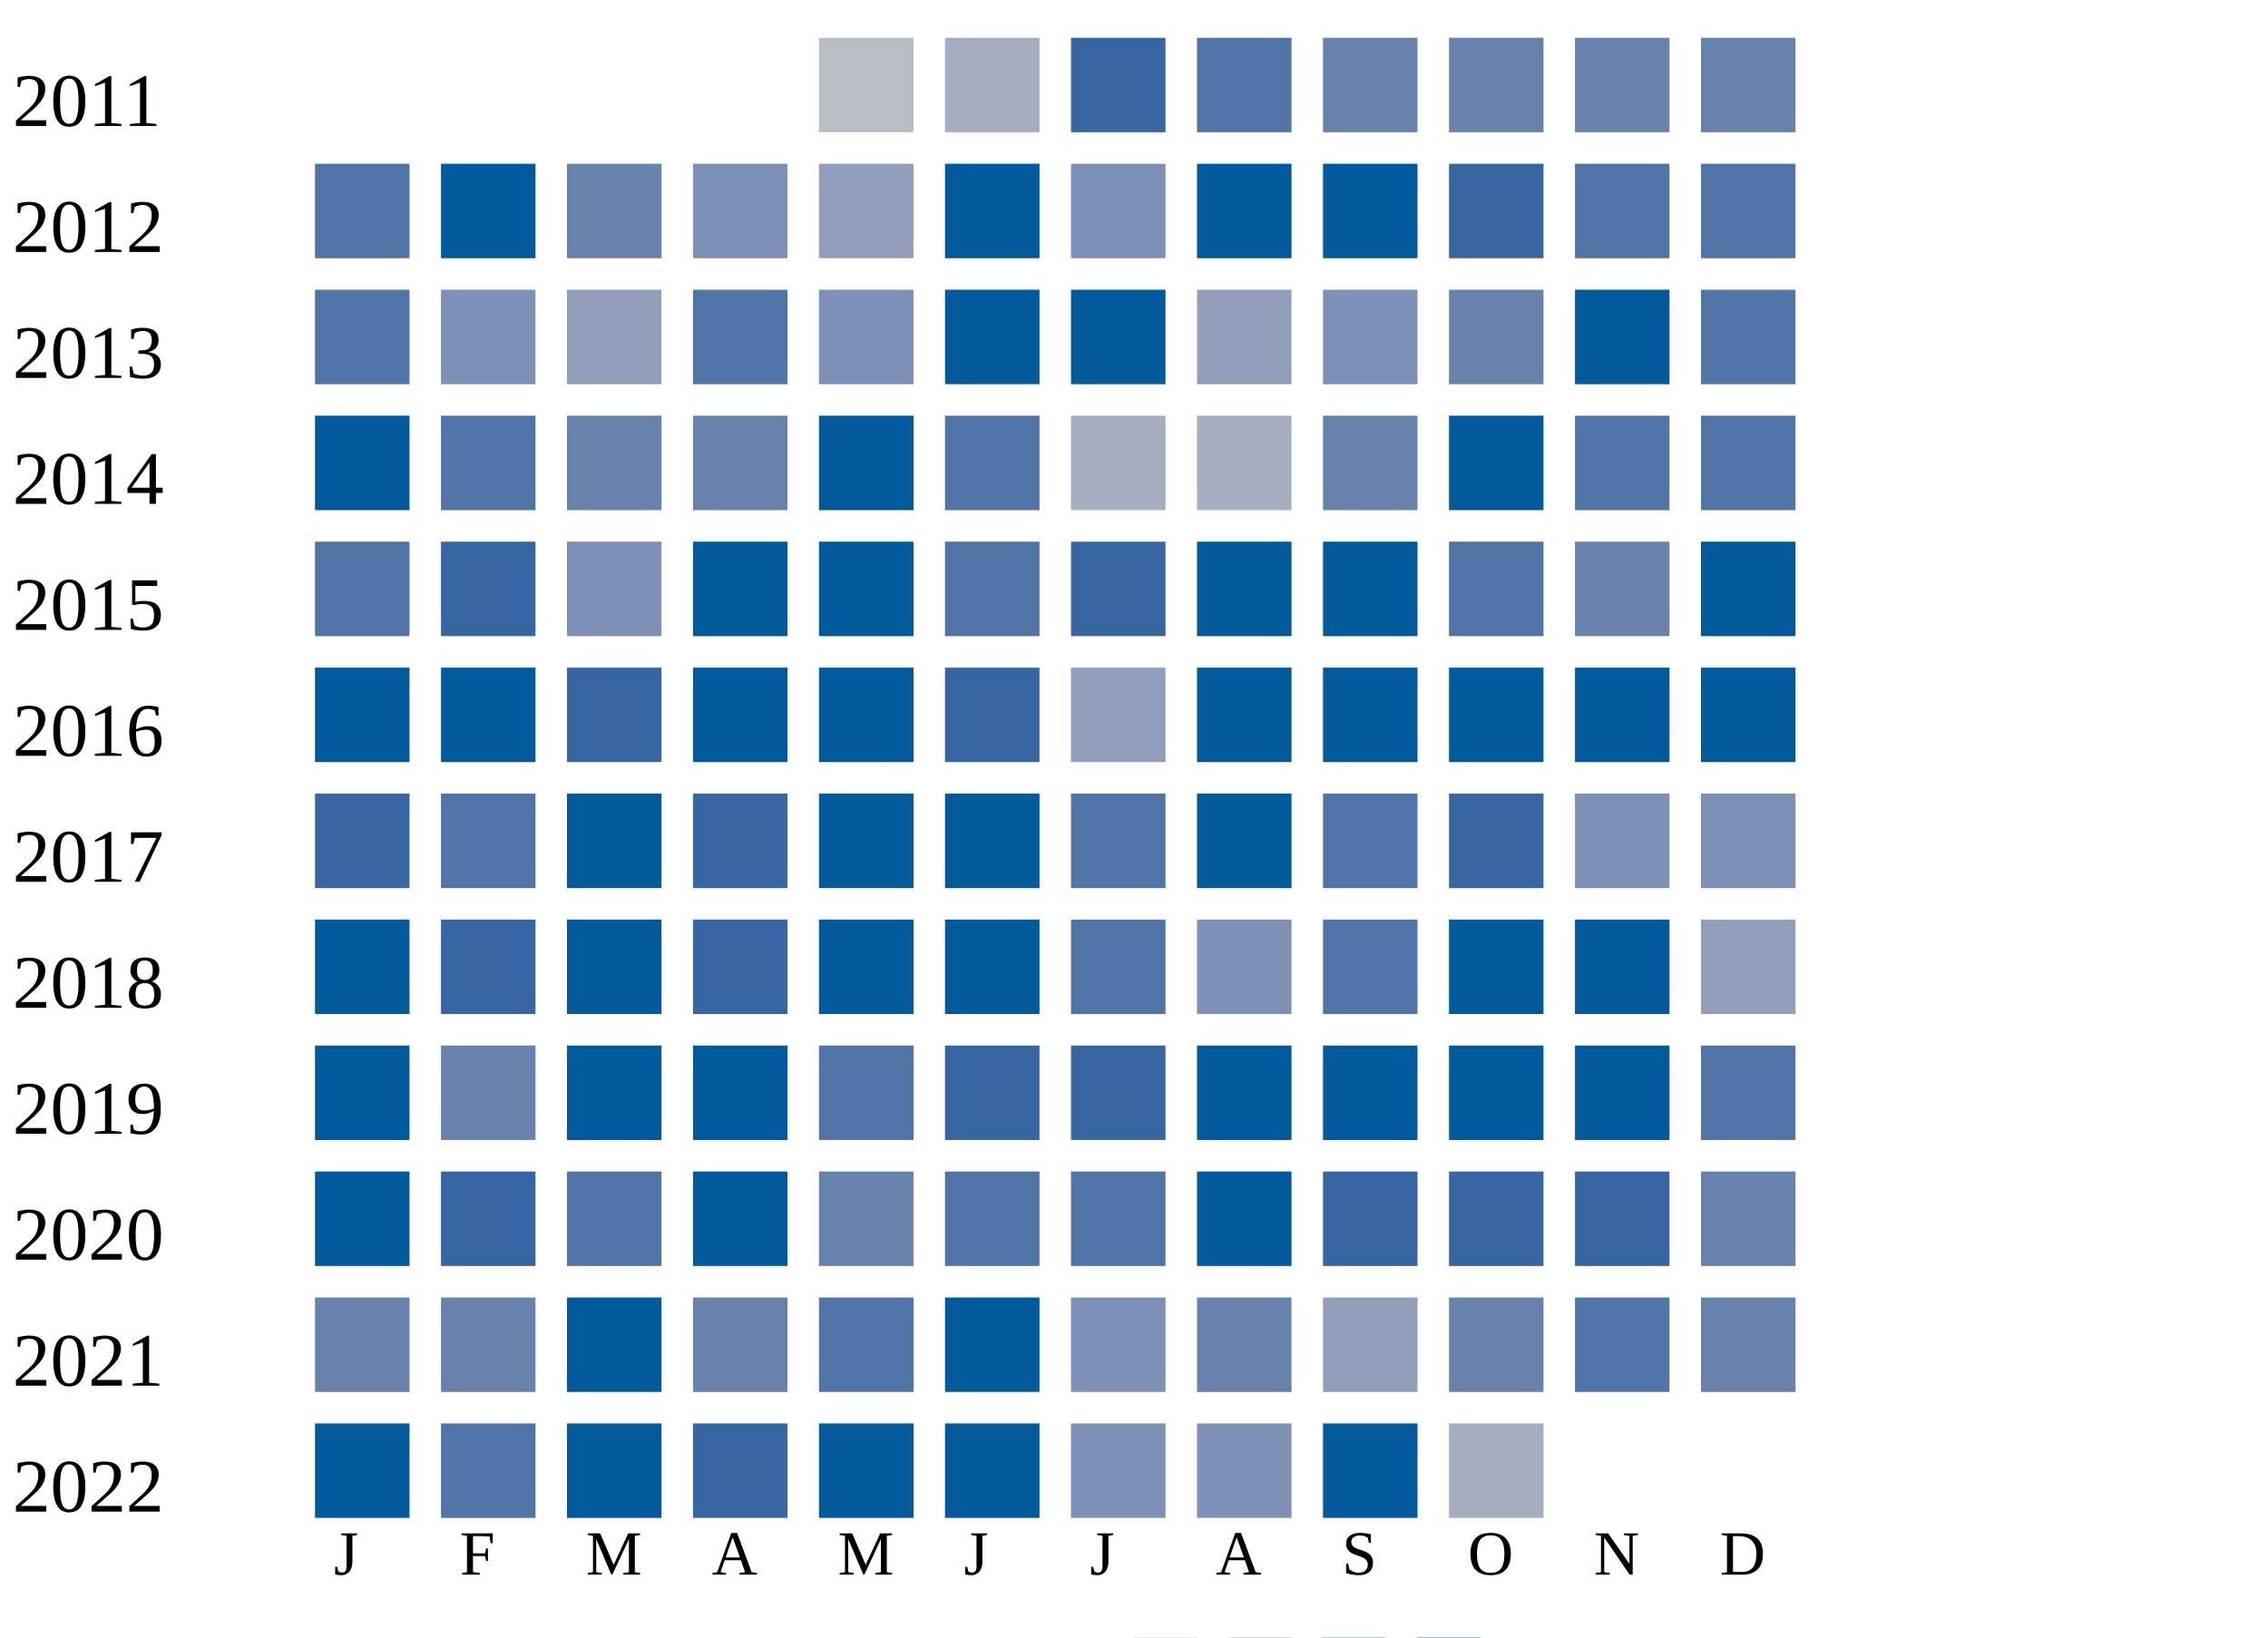
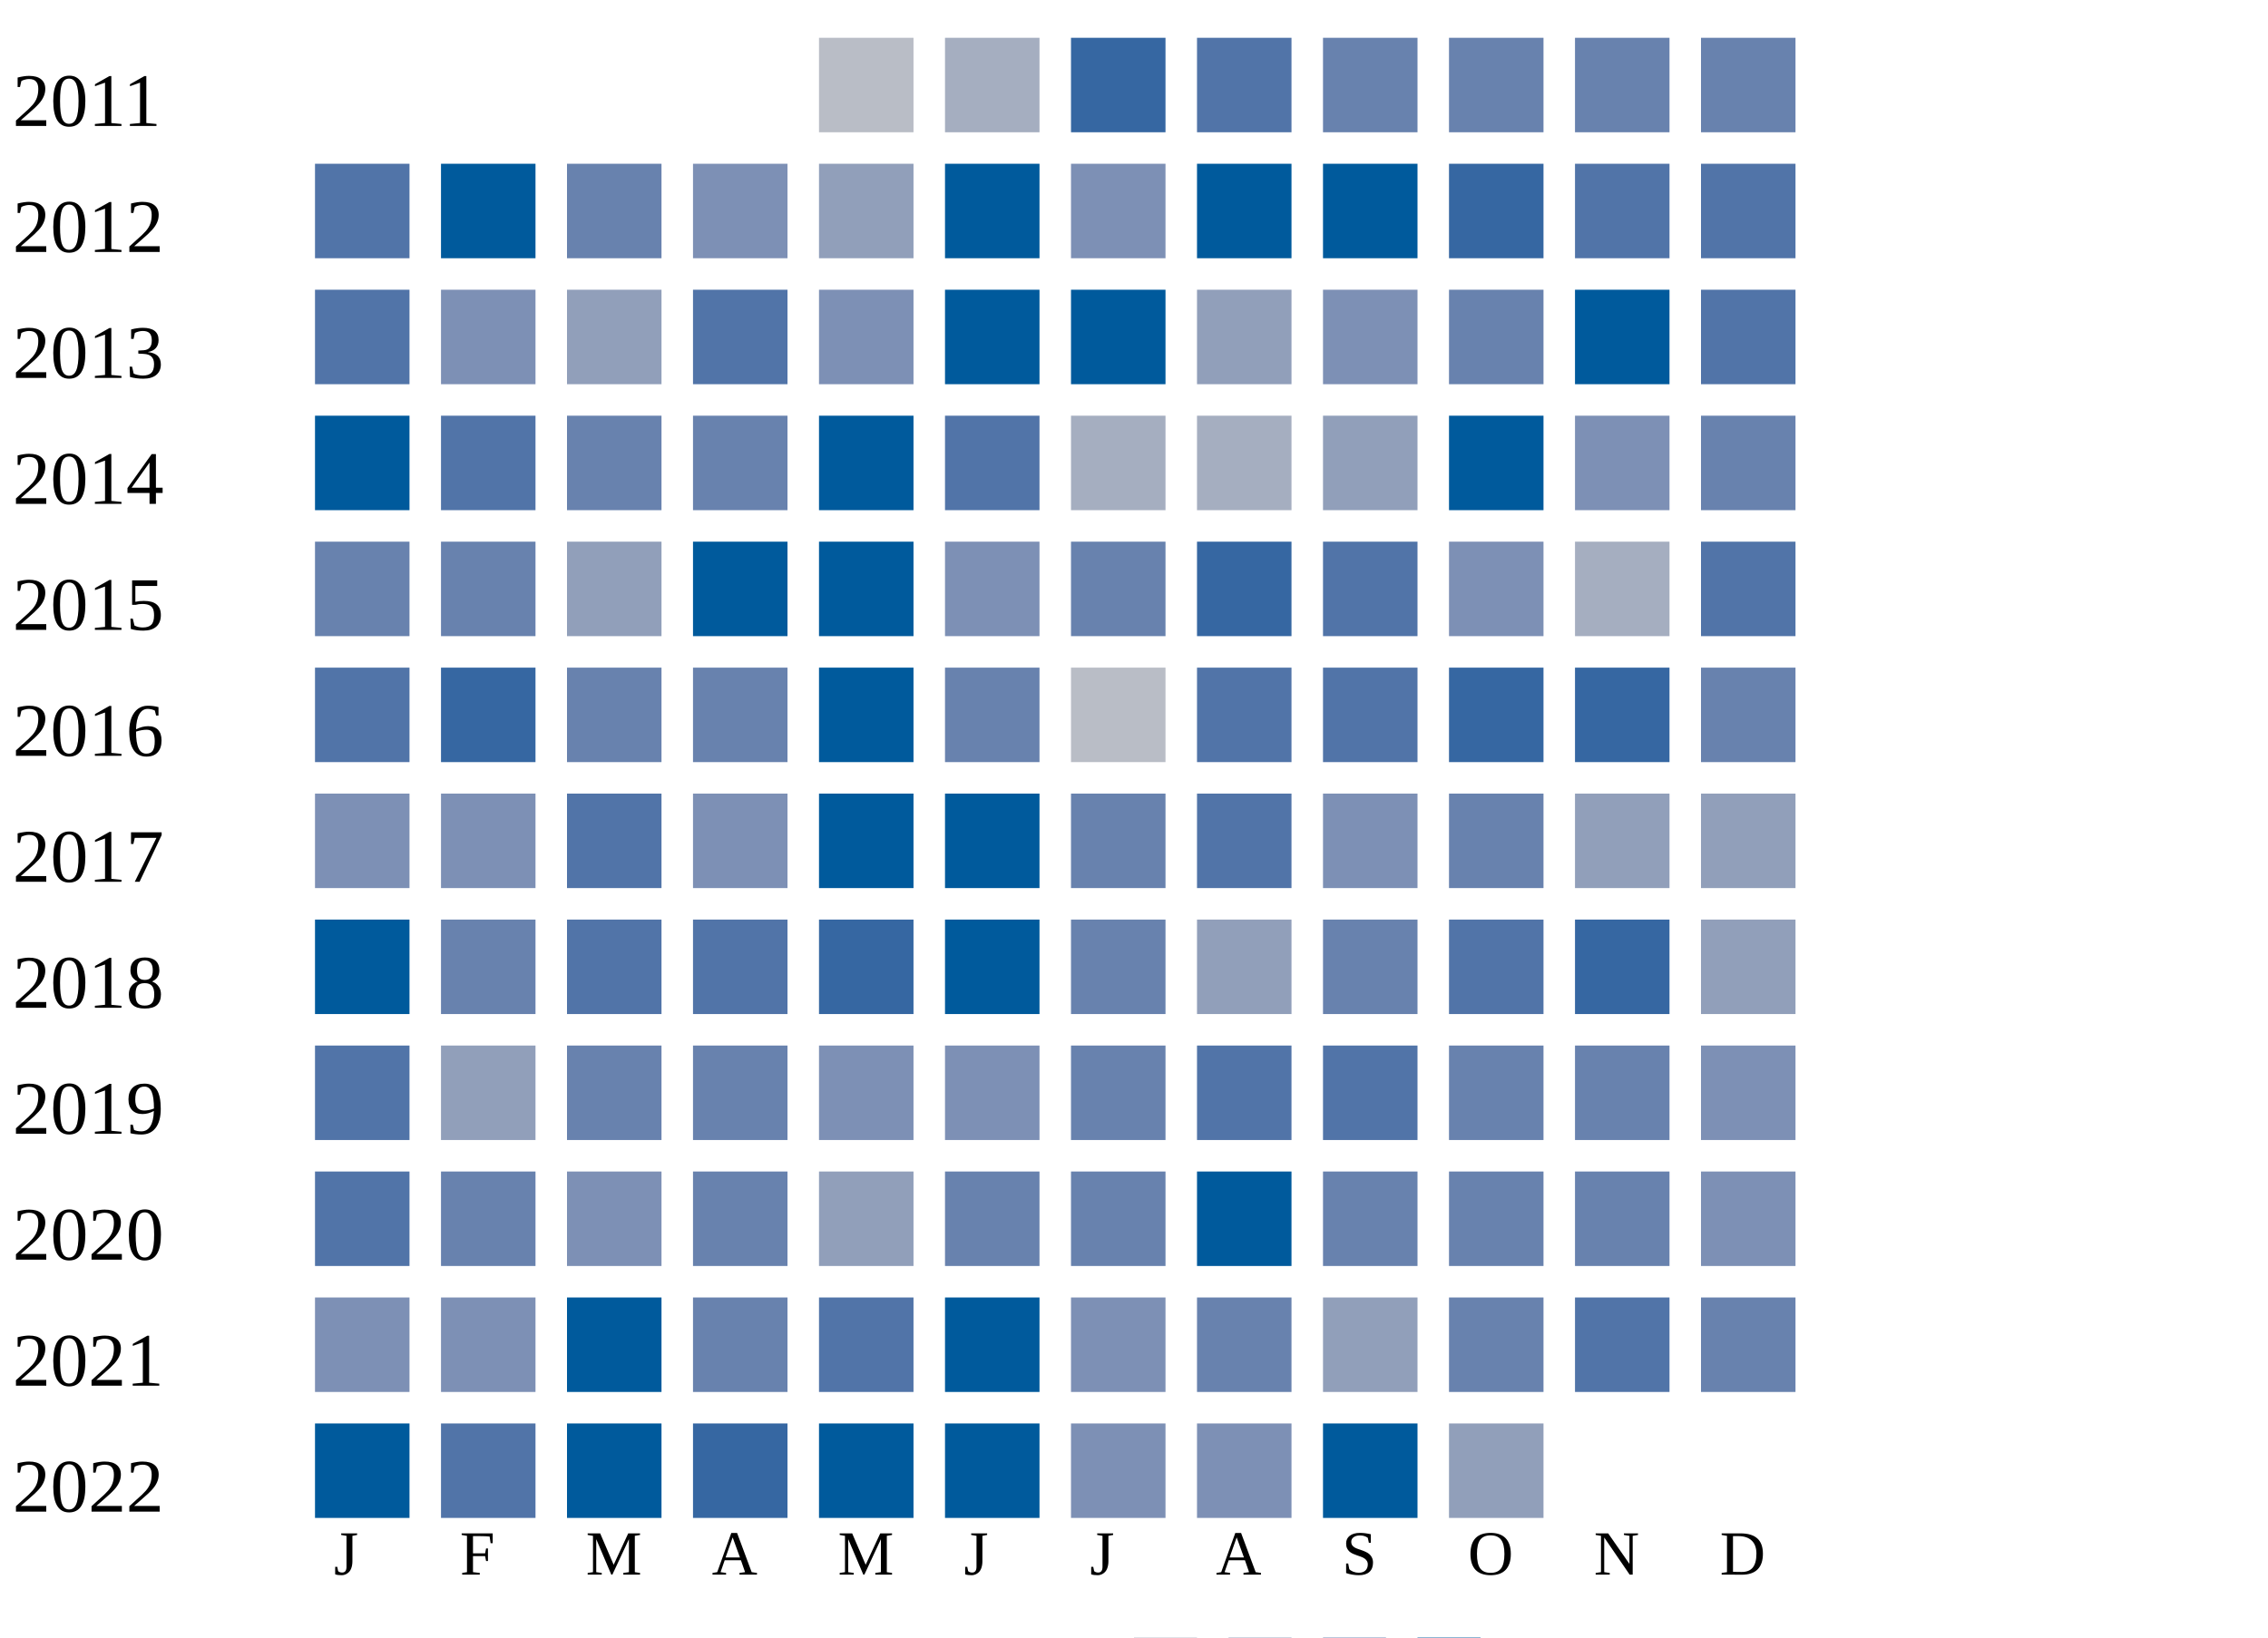
<svg xmlns="http://www.w3.org/2000/svg" width="360" height="260">
  <g transform="translate(0 0)">
    <text x="2" y="20">2011</text>
    <rect x="130" y="6" width="15" height="15" fill="#b9bdc6" />
    <rect x="150" y="6" width="15" height="15" fill="#a5aec0" />
    <rect x="170" y="6" width="15" height="15" fill="#3667a2" />
    <rect x="190" y="6" width="15" height="15" fill="#5174a8" />
    <rect x="210" y="6" width="15" height="15" fill="#6882ae" />
    <rect x="230" y="6" width="15" height="15" fill="#6882ae" />
    <rect x="250" y="6" width="15" height="15" fill="#6882ae" />
    <rect x="270" y="6" width="15" height="15" fill="#6882ae" />
  </g>
  <g transform="translate(0 20)">
    <text x="2" y="20">2012</text>
    <rect x="50" y="6" width="15" height="15" fill="#5174a8" />
    <rect x="70" y="6" width="15" height="15" fill="#005a9c" />
    <rect x="90" y="6" width="15" height="15" fill="#6882ae" />
    <rect x="110" y="6" width="15" height="15" fill="#7d90b5" />
    <rect x="130" y="6" width="15" height="15" fill="#919fba" />
    <rect x="150" y="6" width="15" height="15" fill="#005a9c" />
    <rect x="170" y="6" width="15" height="15" fill="#7d90b5" />
    <rect x="190" y="6" width="15" height="15" fill="#005a9c" />
    <rect x="210" y="6" width="15" height="15" fill="#005a9c" />
    <rect x="230" y="6" width="15" height="15" fill="#3667a2" />
    <rect x="250" y="6" width="15" height="15" fill="#5174a8" />
    <rect x="270" y="6" width="15" height="15" fill="#5174a8" />
  </g>
  <g transform="translate(0 40)">
    <text x="2" y="20">2013</text>
    <rect x="50" y="6" width="15" height="15" fill="#5174a8" />
    <rect x="70" y="6" width="15" height="15" fill="#7d90b5" />
    <rect x="90" y="6" width="15" height="15" fill="#919fba" />
    <rect x="110" y="6" width="15" height="15" fill="#5174a8" />
    <rect x="130" y="6" width="15" height="15" fill="#7d90b5" />
    <rect x="150" y="6" width="15" height="15" fill="#005a9c" />
    <rect x="170" y="6" width="15" height="15" fill="#005a9c" />
    <rect x="190" y="6" width="15" height="15" fill="#919fba" />
    <rect x="210" y="6" width="15" height="15" fill="#7d90b5" />
    <rect x="230" y="6" width="15" height="15" fill="#6882ae" />
    <rect x="250" y="6" width="15" height="15" fill="#005a9c" />
    <rect x="270" y="6" width="15" height="15" fill="#5174a8" />
  </g>
  <g transform="translate(0 60)">
    <text x="2" y="20">2014</text>
    <rect x="50" y="6" width="15" height="15" fill="#005a9c" />
    <rect x="70" y="6" width="15" height="15" fill="#5174a8" />
    <rect x="90" y="6" width="15" height="15" fill="#6882ae" />
    <rect x="110" y="6" width="15" height="15" fill="#6882ae" />
    <rect x="130" y="6" width="15" height="15" fill="#005a9c" />
    <rect x="150" y="6" width="15" height="15" fill="#5174a8" />
    <rect x="170" y="6" width="15" height="15" fill="#a5aec0" />
    <rect x="190" y="6" width="15" height="15" fill="#a5aec0" />
-     <rect x="210" y="6" width="15" height="15" fill="#6882ae" />
+     <rect x="210" y="6" width="15" height="15" fill="#919fba" />
    <rect x="230" y="6" width="15" height="15" fill="#005a9c" />
-     <rect x="250" y="6" width="15" height="15" fill="#5174a8" />
-     <rect x="270" y="6" width="15" height="15" fill="#5174a8" />
+     <rect x="250" y="6" width="15" height="15" fill="#7d90b5" />
+     <rect x="270" y="6" width="15" height="15" fill="#6882ae" />
  </g>
  <g transform="translate(0 80)">
    <text x="2" y="20">2015</text>
-     <rect x="50" y="6" width="15" height="15" fill="#5174a8" />
-     <rect x="70" y="6" width="15" height="15" fill="#3667a2" />
-     <rect x="90" y="6" width="15" height="15" fill="#7d90b5" />
+     <rect x="50" y="6" width="15" height="15" fill="#6882ae" />
+     <rect x="70" y="6" width="15" height="15" fill="#6882ae" />
+     <rect x="90" y="6" width="15" height="15" fill="#919fba" />
    <rect x="110" y="6" width="15" height="15" fill="#005a9c" />
    <rect x="130" y="6" width="15" height="15" fill="#005a9c" />
-     <rect x="150" y="6" width="15" height="15" fill="#5174a8" />
-     <rect x="170" y="6" width="15" height="15" fill="#3667a2" />
-     <rect x="190" y="6" width="15" height="15" fill="#005a9c" />
-     <rect x="210" y="6" width="15" height="15" fill="#005a9c" />
-     <rect x="230" y="6" width="15" height="15" fill="#5174a8" />
-     <rect x="250" y="6" width="15" height="15" fill="#6882ae" />
-     <rect x="270" y="6" width="15" height="15" fill="#005a9c" />
+     <rect x="150" y="6" width="15" height="15" fill="#7d90b5" />
+     <rect x="170" y="6" width="15" height="15" fill="#6882ae" />
+     <rect x="190" y="6" width="15" height="15" fill="#3667a2" />
+     <rect x="210" y="6" width="15" height="15" fill="#5174a8" />
+     <rect x="230" y="6" width="15" height="15" fill="#7d90b5" />
+     <rect x="250" y="6" width="15" height="15" fill="#a5aec0" />
+     <rect x="270" y="6" width="15" height="15" fill="#5174a8" />
  </g>
  <g transform="translate(0 100)">
    <text x="2" y="20">2016</text>
-     <rect x="50" y="6" width="15" height="15" fill="#005a9c" />
-     <rect x="70" y="6" width="15" height="15" fill="#005a9c" />
-     <rect x="90" y="6" width="15" height="15" fill="#3667a2" />
-     <rect x="110" y="6" width="15" height="15" fill="#005a9c" />
+     <rect x="50" y="6" width="15" height="15" fill="#5174a8" />
+     <rect x="70" y="6" width="15" height="15" fill="#3667a2" />
+     <rect x="90" y="6" width="15" height="15" fill="#6882ae" />
+     <rect x="110" y="6" width="15" height="15" fill="#6882ae" />
    <rect x="130" y="6" width="15" height="15" fill="#005a9c" />
-     <rect x="150" y="6" width="15" height="15" fill="#3667a2" />
-     <rect x="170" y="6" width="15" height="15" fill="#919fba" />
-     <rect x="190" y="6" width="15" height="15" fill="#005a9c" />
-     <rect x="210" y="6" width="15" height="15" fill="#005a9c" />
-     <rect x="230" y="6" width="15" height="15" fill="#005a9c" />
-     <rect x="250" y="6" width="15" height="15" fill="#005a9c" />
-     <rect x="270" y="6" width="15" height="15" fill="#005a9c" />
+     <rect x="150" y="6" width="15" height="15" fill="#6882ae" />
+     <rect x="170" y="6" width="15" height="15" fill="#b9bdc6" />
+     <rect x="190" y="6" width="15" height="15" fill="#5174a8" />
+     <rect x="210" y="6" width="15" height="15" fill="#5174a8" />
+     <rect x="230" y="6" width="15" height="15" fill="#3667a2" />
+     <rect x="250" y="6" width="15" height="15" fill="#3667a2" />
+     <rect x="270" y="6" width="15" height="15" fill="#6882ae" />
  </g>
  <g transform="translate(0 120)">
    <text x="2" y="20">2017</text>
-     <rect x="50" y="6" width="15" height="15" fill="#3667a2" />
-     <rect x="70" y="6" width="15" height="15" fill="#5174a8" />
-     <rect x="90" y="6" width="15" height="15" fill="#005a9c" />
-     <rect x="110" y="6" width="15" height="15" fill="#3667a2" />
+     <rect x="50" y="6" width="15" height="15" fill="#7d90b5" />
+     <rect x="70" y="6" width="15" height="15" fill="#7d90b5" />
+     <rect x="90" y="6" width="15" height="15" fill="#5174a8" />
+     <rect x="110" y="6" width="15" height="15" fill="#7d90b5" />
    <rect x="130" y="6" width="15" height="15" fill="#005a9c" />
    <rect x="150" y="6" width="15" height="15" fill="#005a9c" />
-     <rect x="170" y="6" width="15" height="15" fill="#5174a8" />
-     <rect x="190" y="6" width="15" height="15" fill="#005a9c" />
-     <rect x="210" y="6" width="15" height="15" fill="#5174a8" />
-     <rect x="230" y="6" width="15" height="15" fill="#3667a2" />
-     <rect x="250" y="6" width="15" height="15" fill="#7d90b5" />
-     <rect x="270" y="6" width="15" height="15" fill="#7d90b5" />
+     <rect x="170" y="6" width="15" height="15" fill="#6882ae" />
+     <rect x="190" y="6" width="15" height="15" fill="#5174a8" />
+     <rect x="210" y="6" width="15" height="15" fill="#7d90b5" />
+     <rect x="230" y="6" width="15" height="15" fill="#6882ae" />
+     <rect x="250" y="6" width="15" height="15" fill="#919fba" />
+     <rect x="270" y="6" width="15" height="15" fill="#919fba" />
  </g>
  <g transform="translate(0 140)">
    <text x="2" y="20">2018</text>
    <rect x="50" y="6" width="15" height="15" fill="#005a9c" />
-     <rect x="70" y="6" width="15" height="15" fill="#3667a2" />
-     <rect x="90" y="6" width="15" height="15" fill="#005a9c" />
-     <rect x="110" y="6" width="15" height="15" fill="#3667a2" />
-     <rect x="130" y="6" width="15" height="15" fill="#005a9c" />
+     <rect x="70" y="6" width="15" height="15" fill="#6882ae" />
+     <rect x="90" y="6" width="15" height="15" fill="#5174a8" />
+     <rect x="110" y="6" width="15" height="15" fill="#5174a8" />
+     <rect x="130" y="6" width="15" height="15" fill="#3667a2" />
    <rect x="150" y="6" width="15" height="15" fill="#005a9c" />
-     <rect x="170" y="6" width="15" height="15" fill="#5174a8" />
-     <rect x="190" y="6" width="15" height="15" fill="#7d90b5" />
-     <rect x="210" y="6" width="15" height="15" fill="#5174a8" />
-     <rect x="230" y="6" width="15" height="15" fill="#005a9c" />
-     <rect x="250" y="6" width="15" height="15" fill="#005a9c" />
+     <rect x="170" y="6" width="15" height="15" fill="#6882ae" />
+     <rect x="190" y="6" width="15" height="15" fill="#919fba" />
+     <rect x="210" y="6" width="15" height="15" fill="#6882ae" />
+     <rect x="230" y="6" width="15" height="15" fill="#5174a8" />
+     <rect x="250" y="6" width="15" height="15" fill="#3667a2" />
    <rect x="270" y="6" width="15" height="15" fill="#919fba" />
  </g>
  <g transform="translate(0 160)">
    <text x="2" y="20">2019</text>
-     <rect x="50" y="6" width="15" height="15" fill="#005a9c" />
-     <rect x="70" y="6" width="15" height="15" fill="#6882ae" />
-     <rect x="90" y="6" width="15" height="15" fill="#005a9c" />
-     <rect x="110" y="6" width="15" height="15" fill="#005a9c" />
-     <rect x="130" y="6" width="15" height="15" fill="#5174a8" />
-     <rect x="150" y="6" width="15" height="15" fill="#3667a2" />
-     <rect x="170" y="6" width="15" height="15" fill="#3667a2" />
-     <rect x="190" y="6" width="15" height="15" fill="#005a9c" />
-     <rect x="210" y="6" width="15" height="15" fill="#005a9c" />
-     <rect x="230" y="6" width="15" height="15" fill="#005a9c" />
-     <rect x="250" y="6" width="15" height="15" fill="#005a9c" />
-     <rect x="270" y="6" width="15" height="15" fill="#5174a8" />
+     <rect x="50" y="6" width="15" height="15" fill="#5174a8" />
+     <rect x="70" y="6" width="15" height="15" fill="#919fba" />
+     <rect x="90" y="6" width="15" height="15" fill="#6882ae" />
+     <rect x="110" y="6" width="15" height="15" fill="#6882ae" />
+     <rect x="130" y="6" width="15" height="15" fill="#7d90b5" />
+     <rect x="150" y="6" width="15" height="15" fill="#7d90b5" />
+     <rect x="170" y="6" width="15" height="15" fill="#6882ae" />
+     <rect x="190" y="6" width="15" height="15" fill="#5174a8" />
+     <rect x="210" y="6" width="15" height="15" fill="#5174a8" />
+     <rect x="230" y="6" width="15" height="15" fill="#6882ae" />
+     <rect x="250" y="6" width="15" height="15" fill="#6882ae" />
+     <rect x="270" y="6" width="15" height="15" fill="#7d90b5" />
  </g>
  <g transform="translate(0 180)">
    <text x="2" y="20">2020</text>
-     <rect x="50" y="6" width="15" height="15" fill="#005a9c" />
-     <rect x="70" y="6" width="15" height="15" fill="#3667a2" />
-     <rect x="90" y="6" width="15" height="15" fill="#5174a8" />
-     <rect x="110" y="6" width="15" height="15" fill="#005a9c" />
-     <rect x="130" y="6" width="15" height="15" fill="#6882ae" />
-     <rect x="150" y="6" width="15" height="15" fill="#5174a8" />
-     <rect x="170" y="6" width="15" height="15" fill="#5174a8" />
+     <rect x="50" y="6" width="15" height="15" fill="#5174a8" />
+     <rect x="70" y="6" width="15" height="15" fill="#6882ae" />
+     <rect x="90" y="6" width="15" height="15" fill="#7d90b5" />
+     <rect x="110" y="6" width="15" height="15" fill="#6882ae" />
+     <rect x="130" y="6" width="15" height="15" fill="#919fba" />
+     <rect x="150" y="6" width="15" height="15" fill="#6882ae" />
+     <rect x="170" y="6" width="15" height="15" fill="#6882ae" />
    <rect x="190" y="6" width="15" height="15" fill="#005a9c" />
-     <rect x="210" y="6" width="15" height="15" fill="#3667a2" />
-     <rect x="230" y="6" width="15" height="15" fill="#3667a2" />
-     <rect x="250" y="6" width="15" height="15" fill="#3667a2" />
-     <rect x="270" y="6" width="15" height="15" fill="#6882ae" />
+     <rect x="210" y="6" width="15" height="15" fill="#6882ae" />
+     <rect x="230" y="6" width="15" height="15" fill="#6882ae" />
+     <rect x="250" y="6" width="15" height="15" fill="#6882ae" />
+     <rect x="270" y="6" width="15" height="15" fill="#7d90b5" />
  </g>
  <g transform="translate(0 200)">
    <text x="2" y="20">2021</text>
-     <rect x="50" y="6" width="15" height="15" fill="#6882ae" />
-     <rect x="70" y="6" width="15" height="15" fill="#6882ae" />
+     <rect x="50" y="6" width="15" height="15" fill="#7d90b5" />
+     <rect x="70" y="6" width="15" height="15" fill="#7d90b5" />
    <rect x="90" y="6" width="15" height="15" fill="#005a9c" />
    <rect x="110" y="6" width="15" height="15" fill="#6882ae" />
    <rect x="130" y="6" width="15" height="15" fill="#5174a8" />
    <rect x="150" y="6" width="15" height="15" fill="#005a9c" />
    <rect x="170" y="6" width="15" height="15" fill="#7d90b5" />
    <rect x="190" y="6" width="15" height="15" fill="#6882ae" />
    <rect x="210" y="6" width="15" height="15" fill="#919fba" />
    <rect x="230" y="6" width="15" height="15" fill="#6882ae" />
    <rect x="250" y="6" width="15" height="15" fill="#5174a8" />
    <rect x="270" y="6" width="15" height="15" fill="#6882ae" />
  </g>
  <g transform="translate(0 220)">
    <text x="2" y="20">2022</text>
    <rect x="50" y="6" width="15" height="15" fill="#005a9c" />
    <rect x="70" y="6" width="15" height="15" fill="#5174a8" />
    <rect x="90" y="6" width="15" height="15" fill="#005a9c" />
    <rect x="110" y="6" width="15" height="15" fill="#3667a2" />
    <rect x="130" y="6" width="15" height="15" fill="#005a9c" />
    <rect x="150" y="6" width="15" height="15" fill="#005a9c" />
    <rect x="170" y="6" width="15" height="15" fill="#7d90b5" />
    <rect x="190" y="6" width="15" height="15" fill="#7d90b5" />
    <rect x="210" y="6" width="15" height="15" fill="#005a9c" />
-     <rect x="230" y="6" width="15" height="15" fill="#a5aec0" />
+     <rect x="230" y="6" width="15" height="15" fill="#919fba" />
  </g>
  <text style="font-size: 10px; text-align: center" x="53" y="250">J</text>
  <text style="font-size: 10px; text-align: center" x="73" y="250">F</text>
  <text style="font-size: 10px; text-align: center" x="93" y="250">M</text>
  <text style="font-size: 10px; text-align: center" x="113" y="250">A</text>
  <text style="font-size: 10px; text-align: center" x="133" y="250">M</text>
  <text style="font-size: 10px; text-align: center" x="153" y="250">J</text>
  <text style="font-size: 10px; text-align: center" x="173" y="250">J</text>
  <text style="font-size: 10px; text-align: center" x="193" y="250">A</text>
  <text style="font-size: 10px; text-align: center" x="213" y="250">S</text>
  <text style="font-size: 10px; text-align: center" x="233" y="250">O</text>
  <text style="font-size: 10px; text-align: center" x="253" y="250">N</text>
  <text style="font-size: 10px; text-align: center" x="273" y="250">D</text>
  <text style="font-size: 10px;" x="155" y="269">Less</text>
  <rect fill="#b9bdc6" width="10" height="10" x="180" y="260" />
  <rect fill="#919fba" width="10" height="10" x="195" y="260" />
  <rect fill="#6882ae" width="10" height="10" x="210" y="260" />
  <rect fill="#005a9c" width="10" height="10" x="225" y="260" />
  <text x="240" y="269" style="font-size: 10px;">More</text>
</svg>
